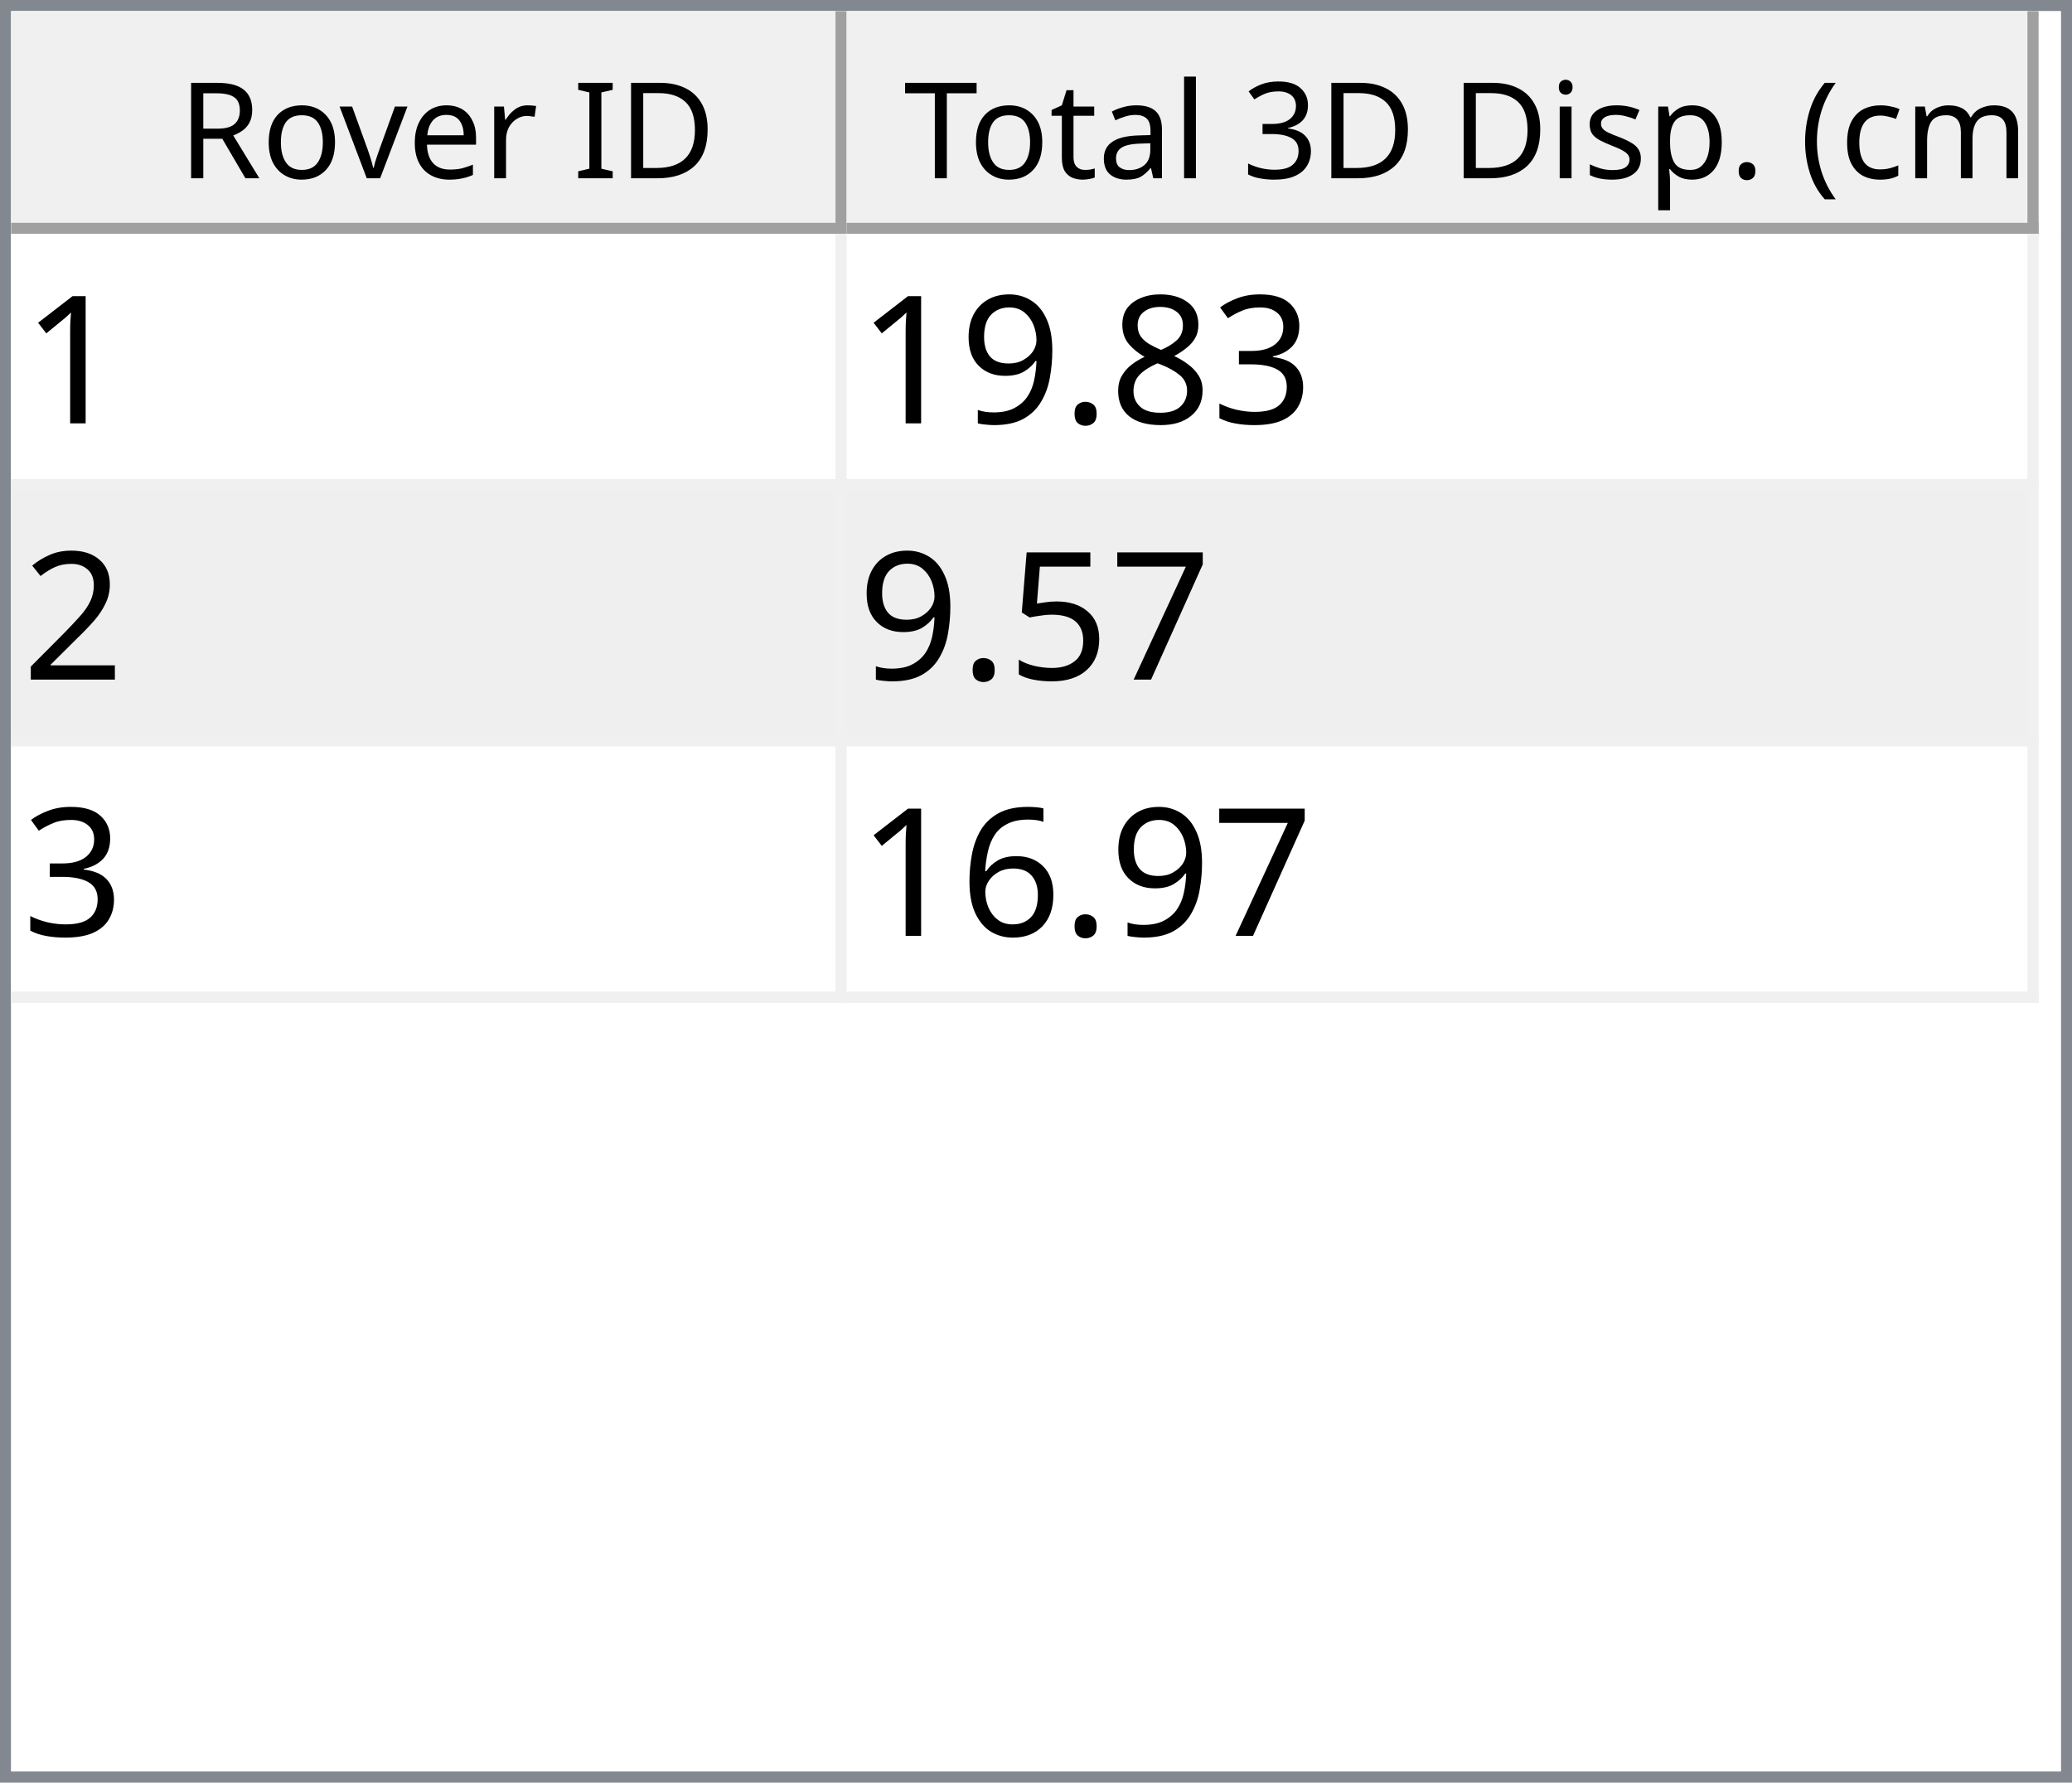
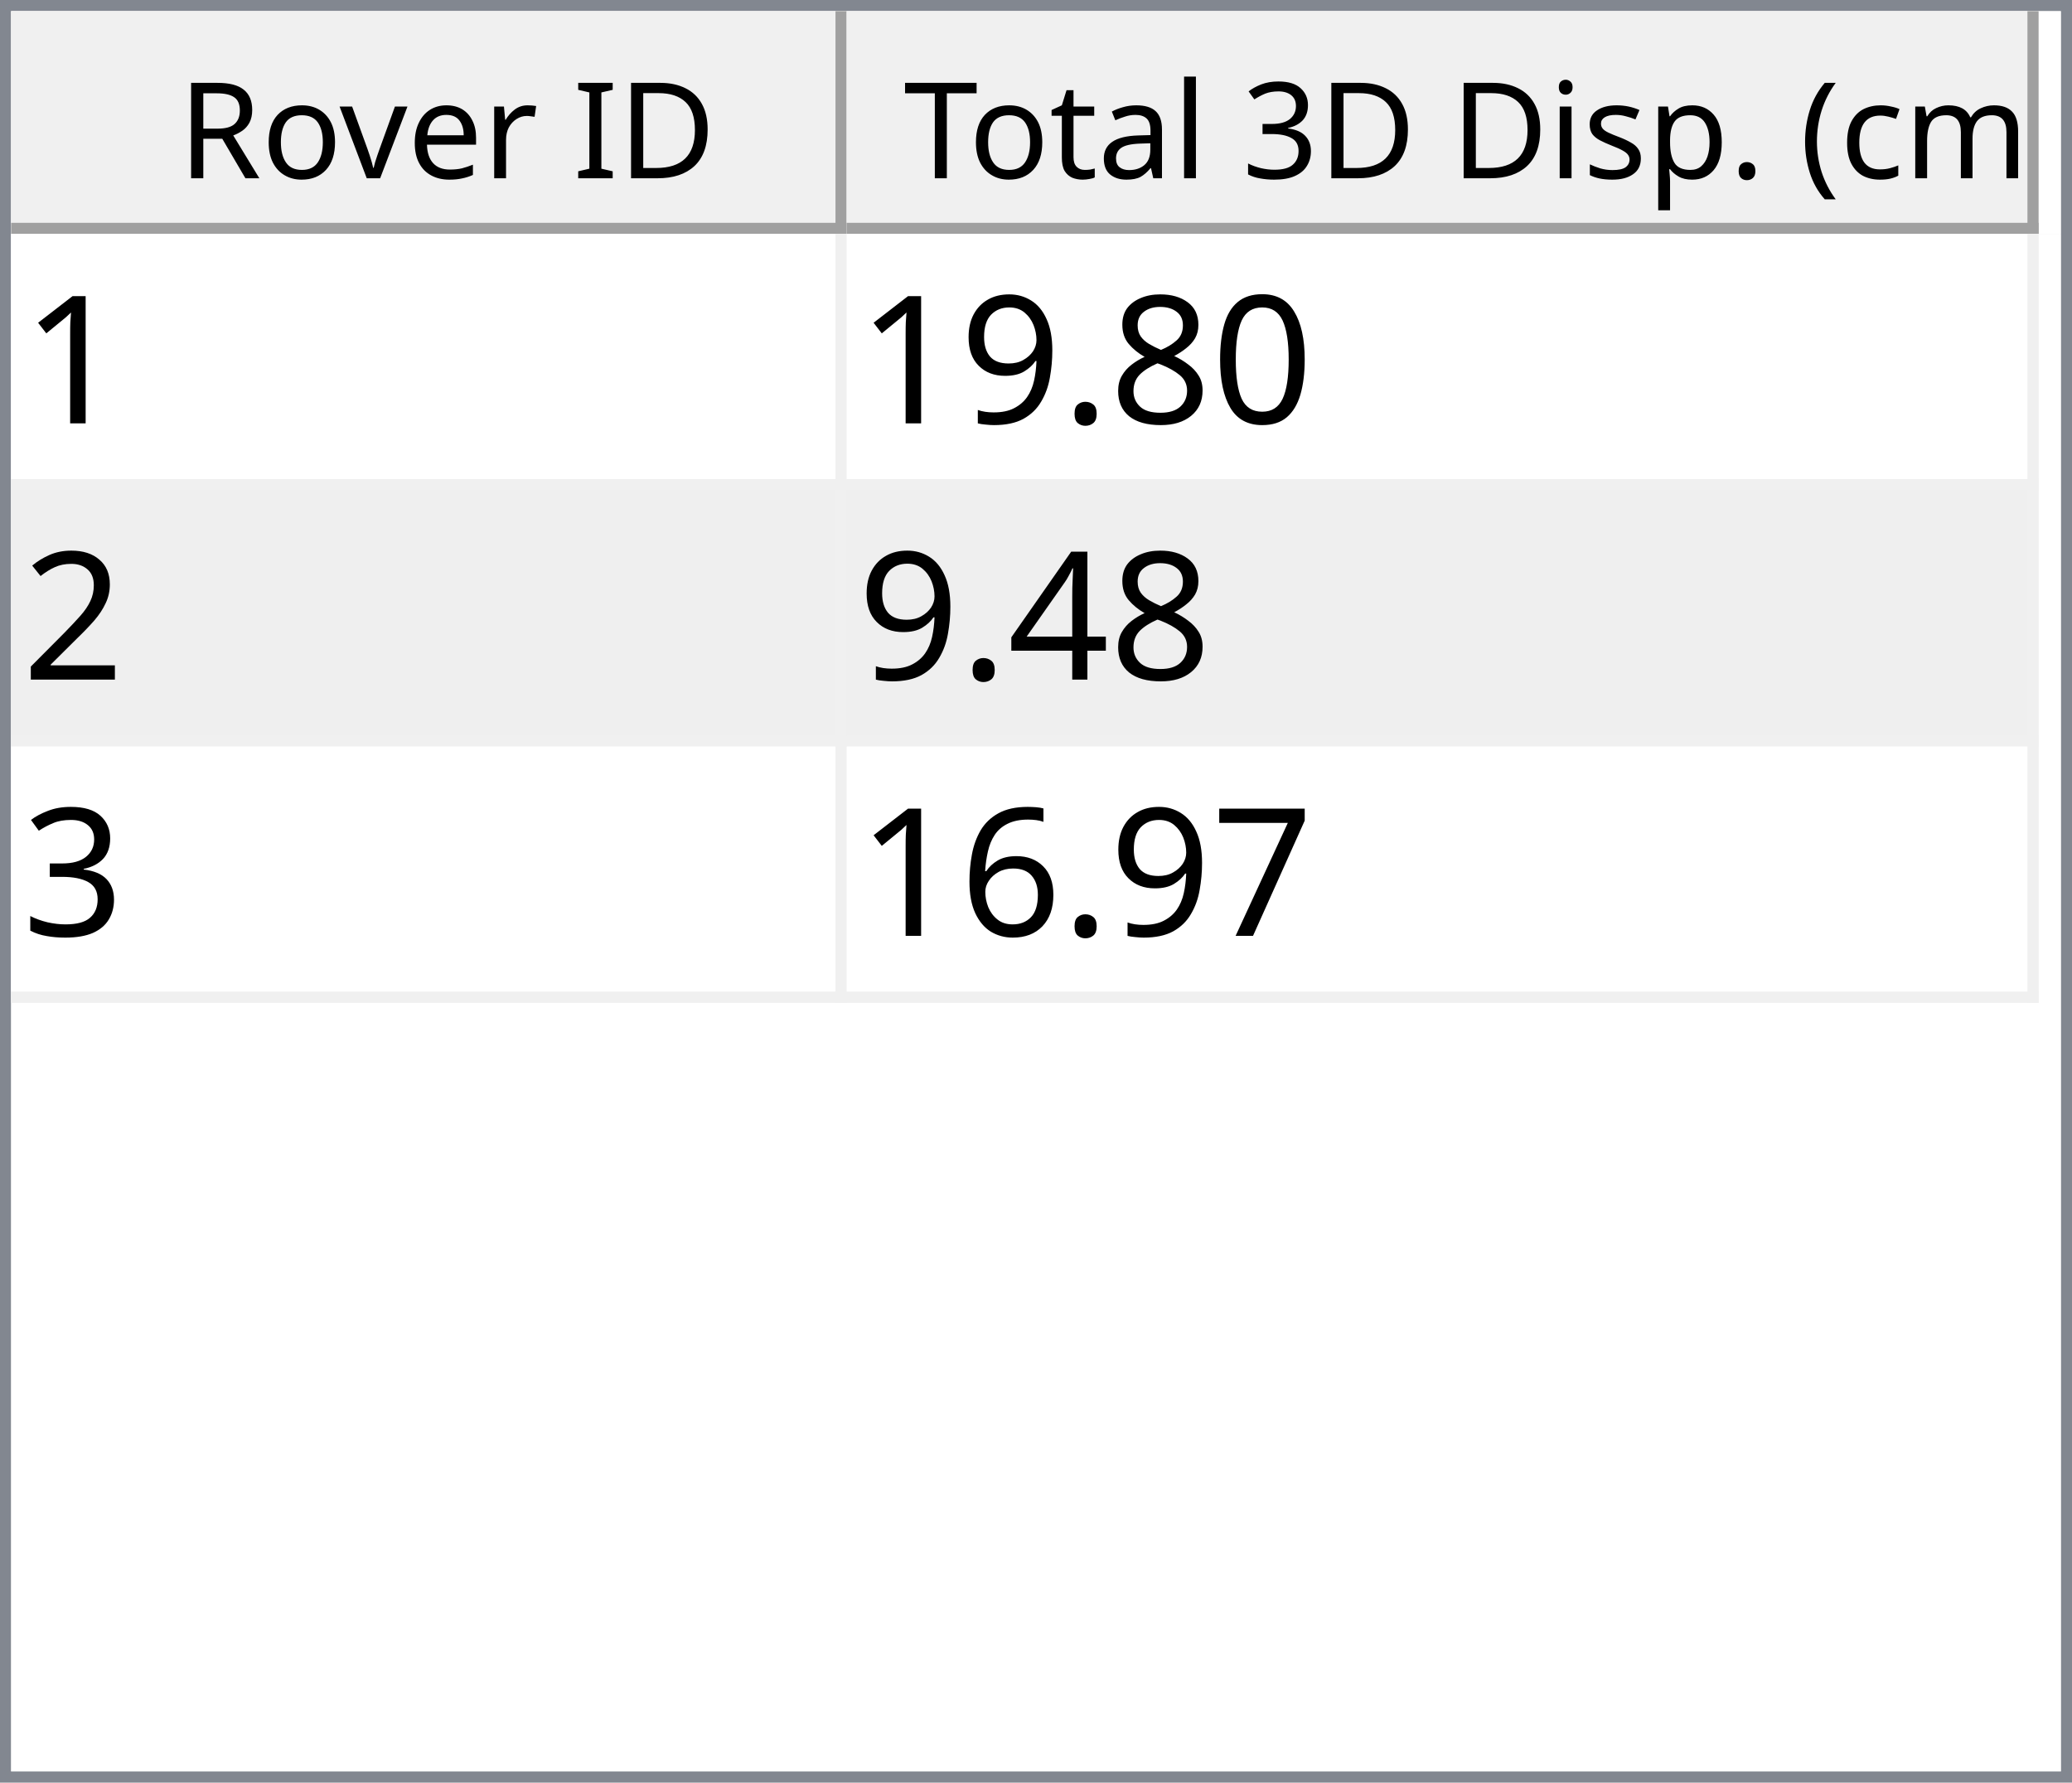
<svg xmlns="http://www.w3.org/2000/svg" style="fill-opacity:1; color-rendering:auto; color-interpolation:auto; text-rendering:auto; stroke:black; stroke-linecap:square; stroke-miterlimit:10; shape-rendering:auto; stroke-opacity:1; fill:black; stroke-dasharray:none; font-weight:normal; stroke-width:1; font-family:'Dialog'; font-style:normal; stroke-linejoin:miter; font-size:12px; stroke-dashoffset:0; image-rendering:auto;" width="186" height="160">
  <defs id="genericDefs" />
  <g>
    <defs id="defs1">
      <clipPath clipPathUnits="userSpaceOnUse" id="clipPath1">
        <path d="M0 0 L186 0 L186 160 L0 160 L0 0 Z" />
      </clipPath>
      <clipPath clipPathUnits="userSpaceOnUse" id="clipPath2">
        <path d="M0 0 L0 160 L186 160 L186 0 Z" />
      </clipPath>
      <clipPath clipPathUnits="userSpaceOnUse" id="clipPath3">
        <path d="M0 0 L0 20 L184 20 L184 0 Z" />
      </clipPath>
      <clipPath clipPathUnits="userSpaceOnUse" id="clipPath4">
        <path d="M0 0 L0 20 L75 20 L75 0 Z" />
      </clipPath>
      <clipPath clipPathUnits="userSpaceOnUse" id="clipPath5">
        <path d="M1 1 L1 19 L74 19 L74 1 Z" />
      </clipPath>
      <clipPath clipPathUnits="userSpaceOnUse" id="clipPath6">
        <path d="M0 0 L0 18 L73 18 L73 0 Z" />
      </clipPath>
      <clipPath clipPathUnits="userSpaceOnUse" id="clipPath7">
        <path d="M-0.5 -0.5 L-0.5 19.5 L74.5 19.5 L74.5 -0.5 Z" />
      </clipPath>
      <clipPath clipPathUnits="userSpaceOnUse" id="clipPath8">
        <path d="M0 0 L0 20 L107 20 L107 0 Z" />
      </clipPath>
      <clipPath clipPathUnits="userSpaceOnUse" id="clipPath9">
        <path d="M1 1 L1 19 L106 19 L106 1 Z" />
      </clipPath>
      <clipPath clipPathUnits="userSpaceOnUse" id="clipPath10">
        <path d="M0 0 L0 18 L105 18 L105 0 Z" />
      </clipPath>
      <clipPath clipPathUnits="userSpaceOnUse" id="clipPath11">
        <path d="M-0.5 -0.5 L-0.5 19.5 L106.5 19.5 L106.5 -0.5 Z" />
      </clipPath>
      <clipPath clipPathUnits="userSpaceOnUse" id="clipPath12">
        <path d="M0 0 L0 138 L184 138 L184 0 Z" />
      </clipPath>
      <clipPath clipPathUnits="userSpaceOnUse" id="clipPath13">
        <path d="M0 0 L0 69 L182 69 L182 0 Z" />
      </clipPath>
      <clipPath clipPathUnits="userSpaceOnUse" id="clipPath14">
        <path d="M-0.5 -0.5 L-0.5 68.5 L181.5 68.5 L181.5 -0.5 Z" />
      </clipPath>
      <clipPath clipPathUnits="userSpaceOnUse" id="clipPath15">
        <path d="M0 0 L0 22 L74 22 L74 0 Z" />
      </clipPath>
      <clipPath clipPathUnits="userSpaceOnUse" id="clipPath16">
        <path d="M0 0 L0 22 L106 22 L106 0 Z" />
      </clipPath>
      <font horiz-adv-x="64.551" id="font1">
        <font-face ascent="107.91" descent="25.098" units-per-em="100" style="font-style:normal; font-family:Segoe UI; font-weight:normal;" />
        <missing-glyph horiz-adv-x="64.551" d="M8.109 0 L8.109 68.266 L56.453 68.266 L56.453 0 L8.109 0 ZM15.328 7.234 L49.219 7.234 L49.219 61.031 L15.328 61.031 L15.328 7.234 Z" />
        <glyph unicode="D" horiz-adv-x="70.117" d="M9.188 0 L9.188 70.016 L28.516 70.016 Q65.531 70.016 65.531 35.891 Q65.531 19.672 55.25 9.836 Q44.969 0 27.734 0 L9.188 0 ZM17.391 62.594 L17.391 7.422 L27.828 7.422 Q41.609 7.422 49.273 14.797 Q56.938 22.172 56.938 35.688 Q56.938 62.594 28.328 62.594 L17.391 62.594 Z" />
        <glyph unicode="I" horiz-adv-x="26.611" d="M17.391 0 L9.188 0 L9.188 70.016 L17.391 70.016 L17.391 0 Z" />
        <glyph unicode=" " horiz-adv-x="27.393" d="" />
        <glyph unicode="r" horiz-adv-x="34.766" d="M34.188 41.891 Q32.078 43.5 28.125 43.5 Q23 43.5 19.555 38.672 Q16.109 33.844 16.109 25.484 L16.109 0 L8.109 0 L8.109 50 L16.109 50 L16.109 39.703 L16.312 39.703 Q18.016 44.969 21.531 47.922 Q25.047 50.875 29.391 50.875 Q32.516 50.875 34.188 50.203 L34.188 41.891 Z" />
        <glyph unicode="e" horiz-adv-x="52.295" d="M48.297 23 L12.984 23 Q13.188 14.656 17.484 10.109 Q21.781 5.562 29.297 5.562 Q37.75 5.562 44.828 11.141 L44.828 3.609 Q38.234 -1.172 27.391 -1.172 Q16.797 -1.172 10.742 5.641 Q4.688 12.453 4.688 24.812 Q4.688 36.469 11.305 43.82 Q17.922 51.172 27.734 51.172 Q37.547 51.172 42.922 44.828 Q48.297 38.484 48.297 27.203 L48.297 23 ZM40.094 29.781 Q40.047 36.719 36.75 40.578 Q33.453 44.438 27.594 44.438 Q21.922 44.438 17.969 40.383 Q14.016 36.328 13.094 29.781 L40.094 29.781 Z" />
        <glyph unicode="v" horiz-adv-x="47.9" d="M47.406 50 L27.484 0 L19.625 0 L0.688 50 L9.469 50 L22.172 13.672 Q23.578 9.672 23.922 6.688 L24.125 6.688 Q24.609 10.453 25.688 13.484 L38.969 50 L47.406 50 Z" />
        <glyph unicode="o" horiz-adv-x="58.594" d="M29 -1.172 Q17.922 -1.172 11.305 5.836 Q4.688 12.844 4.688 24.422 Q4.688 37.016 11.57 44.094 Q18.453 51.172 30.172 51.172 Q41.359 51.172 47.633 44.289 Q53.906 37.406 53.906 25.203 Q53.906 13.234 47.141 6.031 Q40.375 -1.172 29 -1.172 ZM29.594 44.438 Q21.875 44.438 17.383 39.188 Q12.891 33.938 12.891 24.703 Q12.891 15.828 17.43 10.695 Q21.969 5.562 29.594 5.562 Q37.359 5.562 41.531 10.594 Q45.703 15.625 45.703 24.906 Q45.703 34.281 41.531 39.359 Q37.359 44.438 29.594 44.438 Z" />
        <glyph unicode="R" horiz-adv-x="59.814" d="M59.375 0 L49.609 0 L37.891 19.625 Q36.281 22.359 34.766 24.289 Q33.25 26.219 31.664 27.438 Q30.078 28.656 28.25 29.219 Q26.422 29.781 24.125 29.781 L17.391 29.781 L17.391 0 L9.188 0 L9.188 70.016 L30.078 70.016 Q34.672 70.016 38.555 68.867 Q42.438 67.719 45.289 65.375 Q48.141 63.031 49.758 59.547 Q51.375 56.062 51.375 51.375 Q51.375 47.703 50.273 44.656 Q49.172 41.609 47.148 39.211 Q45.125 36.812 42.266 35.133 Q39.406 33.453 35.844 32.516 L35.844 32.328 Q37.594 31.547 38.891 30.547 Q40.188 29.547 41.359 28.18 Q42.531 26.812 43.68 25.078 Q44.828 23.344 46.234 21.047 L59.375 0 ZM17.391 62.594 L17.391 37.203 L28.516 37.203 Q31.594 37.203 34.203 38.133 Q36.812 39.062 38.719 40.797 Q40.625 42.531 41.703 45.047 Q42.781 47.562 42.781 50.688 Q42.781 56.297 39.141 59.445 Q35.5 62.594 28.609 62.594 L17.391 62.594 Z" />
        <glyph unicode=")" horiz-adv-x="30.176" d="M8.297 -15.922 L1.172 -15.922 Q16.406 2.344 16.406 26.812 Q16.406 51.469 1.078 70.016 L8.297 70.016 Q23.531 52.156 23.531 26.703 Q23.531 1.375 8.297 -15.922 Z" />
        <glyph unicode="m" horiz-adv-x="86.133" d="M79.109 0 L71.094 0 L71.094 28.719 Q71.094 37.016 68.531 40.727 Q65.969 44.438 59.906 44.438 Q54.781 44.438 51.195 39.75 Q47.609 35.062 47.609 28.516 L47.609 0 L39.594 0 L39.594 29.688 Q39.594 44.438 28.219 44.438 Q22.953 44.438 19.531 40.016 Q16.109 35.594 16.109 28.516 L16.109 0 L8.109 0 L8.109 50 L16.109 50 L16.109 42.094 L16.312 42.094 Q21.625 51.172 31.844 51.172 Q36.969 51.172 40.773 48.312 Q44.578 45.453 46 40.828 Q51.562 51.172 62.594 51.172 Q79.109 51.172 79.109 30.812 L79.109 0 Z" />
        <glyph unicode="c" horiz-adv-x="46.191" d="M42.188 2.297 Q36.422 -1.172 28.516 -1.172 Q17.828 -1.172 11.258 5.789 Q4.688 12.75 4.688 23.828 Q4.688 36.188 11.766 43.68 Q18.844 51.172 30.672 51.172 Q37.25 51.172 42.281 48.734 L42.281 40.531 Q36.719 44.438 30.375 44.438 Q22.703 44.438 17.797 38.945 Q12.891 33.453 12.891 24.516 Q12.891 15.719 17.508 10.641 Q22.125 5.562 29.891 5.562 Q36.422 5.562 42.188 9.906 L42.188 2.297 Z" />
        <glyph unicode="(" horiz-adv-x="30.176" d="M29.109 -15.922 L21.969 -15.922 Q6.844 1.375 6.844 26.703 Q6.844 52.156 21.969 70.016 L29.203 70.016 Q13.875 51.469 13.875 26.812 Q13.875 2.344 29.109 -15.922 Z" />
        <glyph unicode="." horiz-adv-x="21.68" d="M10.891 -1.078 Q8.641 -1.078 7.055 0.539 Q5.469 2.156 5.469 4.391 Q5.469 6.641 7.055 8.273 Q8.641 9.906 10.891 9.906 Q13.188 9.906 14.797 8.273 Q16.406 6.641 16.406 4.391 Q16.406 2.156 14.797 0.539 Q13.188 -1.078 10.891 -1.078 Z" />
        <glyph unicode="p" horiz-adv-x="58.789" d="M16.312 7.234 L16.109 7.234 L16.109 -23 L8.109 -23 L8.109 50 L16.109 50 L16.109 41.219 L16.312 41.219 Q22.219 51.172 33.594 51.172 Q43.266 51.172 48.688 44.461 Q54.109 37.75 54.109 26.469 Q54.109 13.922 48 6.375 Q41.891 -1.172 31.297 -1.172 Q21.578 -1.172 16.312 7.234 ZM16.109 27.391 L16.109 20.406 Q16.109 14.203 20.141 9.883 Q24.172 5.562 30.375 5.562 Q37.641 5.562 41.773 11.133 Q45.906 16.703 45.906 26.609 Q45.906 34.969 42.047 39.703 Q38.188 44.438 31.594 44.438 Q24.609 44.438 20.359 39.578 Q16.109 34.719 16.109 27.391 Z" />
        <glyph unicode="s" horiz-adv-x="42.432" d="M5.078 1.812 L5.078 10.406 Q11.625 5.562 19.484 5.562 Q30.031 5.562 30.031 12.594 Q30.031 14.594 29.125 15.992 Q28.219 17.391 26.68 18.461 Q25.141 19.531 23.07 20.383 Q21 21.234 18.609 22.172 Q15.281 23.484 12.766 24.828 Q10.25 26.172 8.57 27.859 Q6.891 29.547 6.031 31.695 Q5.172 33.844 5.172 36.719 Q5.172 40.234 6.789 42.945 Q8.406 45.656 11.086 47.484 Q13.766 49.312 17.211 50.242 Q20.656 51.172 24.312 51.172 Q30.812 51.172 35.938 48.922 L35.938 40.828 Q30.422 44.438 23.25 44.438 Q21 44.438 19.195 43.922 Q17.391 43.406 16.094 42.477 Q14.797 41.547 14.086 40.258 Q13.375 38.969 13.375 37.406 Q13.375 35.453 14.086 34.133 Q14.797 32.812 16.164 31.789 Q17.531 30.766 19.484 29.938 Q21.438 29.109 23.922 28.125 Q27.25 26.859 29.883 25.516 Q32.516 24.172 34.375 22.484 Q36.234 20.797 37.234 18.602 Q38.234 16.406 38.234 13.375 Q38.234 9.672 36.602 6.938 Q34.969 4.203 32.234 2.398 Q29.5 0.594 25.93 -0.289 Q22.359 -1.172 18.453 -1.172 Q10.75 -1.172 5.078 1.812 Z" />
        <glyph unicode="i" horiz-adv-x="24.219" d="M12.203 62.703 Q10.062 62.703 8.547 64.164 Q7.031 65.625 7.031 67.875 Q7.031 70.125 8.547 71.609 Q10.062 73.094 12.203 73.094 Q14.406 73.094 15.945 71.609 Q17.484 70.125 17.484 67.875 Q17.484 65.719 15.945 64.211 Q14.406 62.703 12.203 62.703 ZM16.109 0 L8.109 0 L8.109 50 L16.109 50 L16.109 0 Z" />
        <glyph unicode="3" horiz-adv-x="53.906" d="M46.531 19.828 Q46.531 15.094 44.75 11.211 Q42.969 7.328 39.719 4.57 Q36.469 1.812 31.93 0.297 Q27.391 -1.219 21.922 -1.219 Q11.922 -1.219 6 2.594 L6 11.188 Q13.094 5.609 22.219 5.609 Q25.875 5.609 28.828 6.539 Q31.781 7.469 33.906 9.227 Q36.031 10.984 37.18 13.477 Q38.328 15.969 38.328 19.094 Q38.328 32.812 18.797 32.812 L12.984 32.812 L12.984 39.594 L18.5 39.594 Q35.797 39.594 35.797 52.484 Q35.797 64.406 22.609 64.406 Q15.188 64.406 8.688 59.422 L8.688 67.188 Q15.375 71.188 24.609 71.188 Q29 71.188 32.57 69.969 Q36.141 68.75 38.68 66.555 Q41.219 64.359 42.609 61.281 Q44 58.203 44 54.5 Q44 40.672 30.031 36.719 L30.031 36.531 Q33.594 36.141 36.625 34.797 Q39.656 33.453 41.852 31.305 Q44.047 29.156 45.289 26.25 Q46.531 23.344 46.531 19.828 Z" />
        <glyph unicode="l" horiz-adv-x="24.219" d="M16.109 0 L8.109 0 L8.109 74.031 L16.109 74.031 L16.109 0 Z" />
        <glyph unicode="a" horiz-adv-x="50.879" d="M43.891 0 L35.891 0 L35.891 7.812 L35.688 7.812 Q30.469 -1.172 20.312 -1.172 Q12.844 -1.172 8.617 2.781 Q4.391 6.734 4.391 13.281 Q4.391 27.297 20.906 29.594 L35.891 31.688 Q35.891 44.438 25.594 44.438 Q16.547 44.438 9.281 38.281 L9.281 46.484 Q16.656 51.172 26.266 51.172 Q43.891 51.172 43.891 32.516 L43.891 0 ZM35.891 25.297 L23.828 23.641 Q18.266 22.859 15.43 20.875 Q12.594 18.891 12.594 13.875 Q12.594 10.203 15.211 7.883 Q17.828 5.562 22.172 5.562 Q28.125 5.562 32.008 9.742 Q35.891 13.922 35.891 20.312 L35.891 25.297 Z" />
        <glyph unicode="t" horiz-adv-x="33.887" d="M31.297 0.484 Q28.469 -1.078 23.828 -1.078 Q10.688 -1.078 10.688 13.578 L10.688 43.172 L2.094 43.172 L2.094 50 L10.688 50 L10.688 62.203 L18.703 64.797 L18.703 50 L31.297 50 L31.297 43.172 L18.703 43.172 L18.703 14.984 Q18.703 9.969 20.414 7.82 Q22.125 5.672 26.078 5.672 Q29.109 5.672 31.297 7.328 L31.297 0.484 Z" />
        <glyph unicode="T" horiz-adv-x="52.393" d="M50.594 62.594 L30.375 62.594 L30.375 0 L22.172 0 L22.172 62.594 L2 62.594 L2 70.016 L50.594 70.016 L50.594 62.594 Z" />
      </font>
      <font horiz-adv-x="75.0" id="font2">
        <font-face ascent="100.537" descent="21.973" units-per-em="100" style="font-style:normal; font-family:sans-serif; font-weight:normal;" />
        <missing-glyph horiz-adv-x="75.0" d="M12.5 0 L12.5 62.5 L62.5 62.5 L62.5 0 L12.5 0 ZM14.062 1.562 L60.938 1.562 L60.938 60.938 L14.062 60.938 L14.062 1.562 Z" />
        <glyph unicode="1" horiz-adv-x="55.615" d="M37.25 0 L28.469 0 L28.469 56 Q25.297 52.984 20.141 49.953 Q14.984 46.922 10.891 45.406 L10.891 53.906 Q18.266 57.375 23.781 62.305 Q29.297 67.234 31.594 71.875 L37.25 71.875 L37.25 0 Z" />
-         <glyph unicode="3" horiz-adv-x="55.615" d="M4.203 18.891 L12.984 20.062 Q14.5 12.594 18.141 9.297 Q21.781 6 27 6 Q33.203 6 37.477 10.297 Q41.75 14.594 41.75 20.953 Q41.75 27 37.797 30.93 Q33.844 34.859 27.734 34.859 Q25.25 34.859 21.531 33.891 L22.516 41.609 Q23.391 41.5 23.922 41.5 Q29.547 41.5 34.039 44.43 Q38.531 47.359 38.531 53.469 Q38.531 58.297 35.258 61.477 Q31.984 64.656 26.812 64.656 Q21.688 64.656 18.266 61.43 Q14.844 58.203 13.875 51.766 L5.078 53.328 Q6.688 62.156 12.398 67.016 Q18.109 71.875 26.609 71.875 Q32.469 71.875 37.398 69.359 Q42.328 66.844 44.945 62.5 Q47.562 58.156 47.562 53.266 Q47.562 48.641 45.07 44.828 Q42.578 41.016 37.703 38.766 Q44.047 37.312 47.562 32.695 Q51.078 28.078 51.078 21.141 Q51.078 11.766 44.242 5.25 Q37.406 -1.266 26.953 -1.266 Q17.531 -1.266 11.305 4.352 Q5.078 9.969 4.203 18.891 Z" />
+         <glyph unicode="0" horiz-adv-x="55.615" d="M4.156 35.297 Q4.156 48 6.766 55.742 Q9.375 63.484 14.523 67.68 Q19.672 71.875 27.484 71.875 Q33.25 71.875 37.594 69.555 Q41.938 67.234 44.773 62.867 Q47.609 58.5 49.219 52.227 Q50.828 45.953 50.828 35.297 Q50.828 22.703 48.242 14.969 Q45.656 7.234 40.508 3.008 Q35.359 -1.219 27.484 -1.219 Q17.141 -1.219 11.234 6.203 Q4.156 15.141 4.156 35.297 ZM13.188 35.297 Q13.188 17.672 17.312 11.836 Q21.438 6 27.484 6 Q33.547 6 37.672 11.859 Q41.797 17.719 41.797 35.297 Q41.797 52.984 37.672 58.789 Q33.547 64.594 27.391 64.594 Q21.344 64.594 17.719 59.469 Q13.188 52.938 13.188 35.297 Z" />
        <glyph unicode="8" horiz-adv-x="55.615" d="M17.672 38.812 Q12.203 40.828 9.57 44.539 Q6.938 48.25 6.938 53.422 Q6.938 61.234 12.555 66.555 Q18.172 71.875 27.484 71.875 Q36.859 71.875 42.578 66.43 Q48.297 60.984 48.297 53.172 Q48.297 48.188 45.68 44.508 Q43.062 40.828 37.75 38.812 Q44.344 36.672 47.781 31.883 Q51.219 27.094 51.219 20.453 Q51.219 11.281 44.727 5.031 Q38.234 -1.219 27.641 -1.219 Q17.047 -1.219 10.547 5.055 Q4.047 11.328 4.047 20.703 Q4.047 27.688 7.594 32.398 Q11.141 37.109 17.672 38.812 ZM15.922 53.719 Q15.922 48.641 19.195 45.414 Q22.469 42.188 27.688 42.188 Q32.766 42.188 36.016 45.383 Q39.266 48.578 39.266 53.219 Q39.266 58.062 35.914 61.359 Q32.562 64.656 27.594 64.656 Q22.562 64.656 19.242 61.43 Q15.922 58.203 15.922 53.719 ZM13.094 20.656 Q13.094 16.891 14.875 13.375 Q16.656 9.859 20.172 7.93 Q23.688 6 27.734 6 Q34.031 6 38.133 10.055 Q42.234 14.109 42.234 20.359 Q42.234 26.703 38.016 30.859 Q33.797 35.016 27.438 35.016 Q21.234 35.016 17.164 30.914 Q13.094 26.812 13.094 20.656 Z" />
        <glyph unicode="." horiz-adv-x="27.783" d="M9.078 0 L9.078 10.016 L19.094 10.016 L19.094 0 L9.078 0 Z" />
        <glyph unicode="9" horiz-adv-x="55.615" d="M5.469 16.547 L13.922 17.328 Q14.984 11.375 18.016 8.688 Q21.047 6 25.781 6 Q29.828 6 32.883 7.859 Q35.938 9.719 37.891 12.82 Q39.844 15.922 41.164 21.195 Q42.484 26.469 42.484 31.938 Q42.484 32.516 42.438 33.688 Q39.797 29.5 35.234 26.883 Q30.672 24.266 25.344 24.266 Q16.453 24.266 10.305 30.711 Q4.156 37.156 4.156 47.703 Q4.156 58.594 10.578 65.234 Q17 71.875 26.656 71.875 Q33.641 71.875 39.43 68.117 Q45.219 64.359 48.219 57.398 Q51.219 50.438 51.219 37.25 Q51.219 23.531 48.242 15.406 Q45.266 7.281 39.383 3.031 Q33.5 -1.219 25.594 -1.219 Q17.188 -1.219 11.867 3.445 Q6.547 8.109 5.469 16.547 ZM41.453 48.141 Q41.453 55.719 37.43 60.156 Q33.406 64.594 27.734 64.594 Q21.875 64.594 17.531 59.812 Q13.188 55.031 13.188 47.406 Q13.188 40.578 17.312 36.305 Q21.438 32.031 27.484 32.031 Q33.594 32.031 37.523 36.305 Q41.453 40.578 41.453 48.141 Z" />
        <glyph unicode="2" horiz-adv-x="55.615" d="M50.344 8.453 L50.344 0 L3.031 0 Q2.938 3.172 4.047 6.109 Q5.859 10.938 9.836 15.625 Q13.812 20.312 21.344 26.469 Q33.016 36.031 37.117 41.625 Q41.219 47.219 41.219 52.203 Q41.219 57.422 37.477 61.008 Q33.734 64.594 27.734 64.594 Q21.391 64.594 17.578 60.789 Q13.766 56.984 13.719 50.25 L4.688 51.172 Q5.609 61.281 11.664 66.578 Q17.719 71.875 27.938 71.875 Q38.234 71.875 44.242 66.164 Q50.25 60.453 50.25 52 Q50.25 47.703 48.492 43.555 Q46.734 39.406 42.656 34.812 Q38.578 30.219 29.109 22.219 Q21.188 15.578 18.945 13.211 Q16.703 10.844 15.234 8.453 L50.344 8.453 Z" />
+         <glyph unicode="4" horiz-adv-x="55.615" d="M32.328 0 L32.328 17.141 L1.266 17.141 L1.266 25.203 L33.938 71.578 L41.109 71.578 L41.109 25.203 L50.781 25.203 L50.781 17.141 L41.109 17.141 L41.109 0 L32.328 0 ZM32.328 25.203 L32.328 57.469 L9.906 25.203 L32.328 25.203 Z" />
+         <glyph unicode="3" horiz-adv-x="55.615" d="M4.203 18.891 L12.984 20.062 Q14.5 12.594 18.141 9.297 Q21.781 6 27 6 Q33.203 6 37.477 10.297 Q41.75 14.594 41.75 20.953 Q41.75 27 37.797 30.93 Q33.844 34.859 27.734 34.859 Q25.25 34.859 21.531 33.891 L22.516 41.609 Q23.391 41.5 23.922 41.5 Q29.547 41.5 34.039 44.43 Q38.531 47.359 38.531 53.469 Q38.531 58.297 35.258 61.477 Q31.984 64.656 26.812 64.656 Q21.688 64.656 18.266 61.43 Q14.844 58.203 13.875 51.766 L5.078 53.328 Q6.688 62.156 12.398 67.016 Q18.109 71.875 26.609 71.875 Q32.469 71.875 37.398 69.359 Q42.328 66.844 44.945 62.5 Q47.562 58.156 47.562 53.266 Q47.562 48.641 45.07 44.828 Q42.578 41.016 37.703 38.766 Q44.047 37.312 47.562 32.695 Q51.078 28.078 51.078 21.141 Q51.078 11.766 44.242 5.25 Q37.406 -1.266 26.953 -1.266 Q17.531 -1.266 11.305 4.352 Q5.078 9.969 4.203 18.891 Z" />
        <glyph unicode="7" horiz-adv-x="55.615" d="M4.734 62.203 L4.734 70.656 L51.078 70.656 L51.078 63.812 Q44.234 56.547 37.523 44.484 Q30.812 32.422 27.156 19.672 Q24.516 10.688 23.781 0 L14.75 0 Q14.891 8.453 18.062 20.414 Q21.234 32.375 27.172 43.484 Q33.109 54.594 39.797 62.203 L4.734 62.203 Z" />
-         <glyph unicode="5" horiz-adv-x="55.615" d="M4.156 18.75 L13.375 19.531 Q14.406 12.797 18.141 9.398 Q21.875 6 27.156 6 Q33.5 6 37.891 10.789 Q42.281 15.578 42.281 23.484 Q42.281 31 38.062 35.352 Q33.844 39.703 27 39.703 Q22.75 39.703 19.336 37.773 Q15.922 35.844 13.969 32.766 L5.719 33.844 L12.641 70.609 L48.25 70.609 L48.25 62.203 L19.672 62.203 L15.828 42.969 Q22.266 47.469 29.344 47.469 Q38.719 47.469 45.164 40.969 Q51.609 34.469 51.609 24.266 Q51.609 14.547 45.953 7.469 Q39.062 -1.219 27.156 -1.219 Q17.391 -1.219 11.211 4.25 Q5.031 9.719 4.156 18.75 Z" />
        <glyph unicode="6" horiz-adv-x="55.615" d="M49.75 54.047 L41.016 53.375 Q39.844 58.547 37.703 60.891 Q34.125 64.656 28.906 64.656 Q24.703 64.656 21.531 62.312 Q17.391 59.281 14.992 53.469 Q12.594 47.656 12.5 36.922 Q15.672 41.75 20.266 44.094 Q24.859 46.438 29.891 46.438 Q38.672 46.438 44.852 39.969 Q51.031 33.5 51.031 23.25 Q51.031 16.5 48.125 10.719 Q45.219 4.938 40.141 1.859 Q35.062 -1.219 28.609 -1.219 Q17.625 -1.219 10.695 6.859 Q3.766 14.938 3.766 33.5 Q3.766 54.25 11.422 63.672 Q18.109 71.875 29.438 71.875 Q37.891 71.875 43.289 67.141 Q48.688 62.406 49.75 54.047 ZM13.875 23.188 Q13.875 18.656 15.797 14.508 Q17.719 10.359 21.188 8.18 Q24.656 6 28.469 6 Q34.031 6 38.039 10.492 Q42.047 14.984 42.047 22.703 Q42.047 30.125 38.086 34.398 Q34.125 38.672 28.125 38.672 Q22.172 38.672 18.023 34.398 Q13.875 30.125 13.875 23.188 Z" />
      </font>
    </defs>
    <g style="fill:white; stroke:white;">
      <rect x="0" y="0" width="186" style="clip-path:url(#clipPath1); stroke:none;" height="160" />
    </g>
    <g style="fill:white; text-rendering:optimizeSpeed; color-rendering:optimizeSpeed; image-rendering:optimizeSpeed; shape-rendering:crispEdges; stroke:white; color-interpolation:sRGB;">
      <rect x="0" width="186" height="160" y="0" style="stroke:none;" />
      <path style="stroke:none;" d="M0 160 L186 160 L186 0 L0 0 Z" />
    </g>
    <g style="fill:rgb(240,240,240); font-family:'Segoe UI'; stroke:rgb(240,240,240);">
      <rect x="0" y="0" width="186" style="clip-path:url(#clipPath2); stroke:none;" height="160" />
    </g>
    <g style="fill:rgb(130,135,144); font-family:'Segoe UI'; stroke:rgb(130,135,144);">
      <path d="M0 0 L186 0 L186 160 L0 160 L0 0 ZM1 1 L185 1 L185 159 L1 159 L1 1 Z" style="fill-rule:evenodd; clip-path:url(#clipPath2); stroke:none;" />
    </g>
    <g style="fill:white; font-family:'Segoe UI'; stroke:white;" transform="translate(1,1)">
      <rect x="0" y="0" width="184" style="clip-path:url(#clipPath3); stroke:none;" height="20" />
    </g>
    <g style="fill:rgb(240,240,240); font-family:'Segoe UI'; stroke:rgb(240,240,240);" transform="translate(1,1)">
      <rect x="0" y="0" width="75" style="clip-path:url(#clipPath4); stroke:none;" height="20" />
    </g>
    <g style="font-family:'Segoe UI';" transform="translate(2,2)">
      <text x="14" xml:space="preserve" y="14" style="clip-path:url(#clipPath6); stroke:none;">Rover ID</text>
    </g>
    <g style="fill:rgb(160,160,160); font-family:'Segoe UI'; stroke:rgb(160,160,160); stroke-linejoin:bevel;" transform="translate(1.5,1.5)">
      <line x1="74" x2="74" y1="0" style="fill:none; clip-path:url(#clipPath7);" y2="19" />
    </g>
    <g style="fill:rgb(160,160,160); font-family:'Segoe UI'; stroke:rgb(160,160,160); stroke-linejoin:bevel;" transform="matrix(1,0,0,1,1,1) translate(0.5,0.5)">
      <line x1="0" x2="74" y1="19" style="fill:none; clip-path:url(#clipPath7);" y2="19" />
    </g>
    <g style="fill:rgb(240,240,240); font-family:'Segoe UI'; stroke:rgb(240,240,240);" transform="translate(76,1)">
      <rect x="0" y="0" width="107" style="clip-path:url(#clipPath8); stroke:none;" height="20" />
    </g>
    <g style="font-family:'Segoe UI';" transform="translate(77,2)">
      <text x="1" xml:space="preserve" y="14" style="clip-path:url(#clipPath10); stroke:none;"> Total 3D Disp. (cm)</text>
    </g>
    <g style="fill:rgb(160,160,160); font-family:'Segoe UI'; stroke:rgb(160,160,160); stroke-linejoin:bevel;" transform="translate(76.5,1.5)">
      <line x1="106" x2="106" y1="0" style="fill:none; clip-path:url(#clipPath11);" y2="19" />
    </g>
    <g style="fill:rgb(160,160,160); font-family:'Segoe UI'; stroke:rgb(160,160,160); stroke-linejoin:bevel;" transform="matrix(1,0,0,1,76,1) translate(0.5,0.5)">
      <line x1="0" x2="106" y1="19" style="fill:none; clip-path:url(#clipPath11);" y2="19" />
    </g>
    <g style="fill:white; font-family:'Segoe UI'; stroke:white;" transform="translate(1,21)">
      <rect x="0" y="0" width="184" style="clip-path:url(#clipPath12); stroke:none;" height="138" />
    </g>
    <g style="fill:rgb(240,240,240); font-size:16px; font-family:sans-serif; stroke:rgb(240,240,240);" transform="translate(1,21)">
      <rect x="0" y="0" width="182" style="clip-path:url(#clipPath13); stroke:none;" height="69" />
      <line transform="translate(0.5,0.5)" x1="0" x2="181" y1="22" style="clip-path:url(#clipPath14); fill:none; stroke-linejoin:bevel;" y2="22" />
    </g>
    <g transform="matrix(1,0,0,1,1,21) translate(0.5,0.5)" style="fill:rgb(240,240,240); font-size:16px; font-family:sans-serif; stroke:rgb(240,240,240); stroke-linejoin:bevel;">
      <line x1="0" x2="181" y1="45" style="fill:none; clip-path:url(#clipPath14);" y2="45" />
    </g>
    <g transform="matrix(1,0,0,1,1,21) translate(0.5,0.5)" style="fill:rgb(240,240,240); font-size:16px; font-family:sans-serif; stroke:rgb(240,240,240); stroke-linejoin:bevel;">
      <line x1="0" x2="181" y1="68" style="fill:none; clip-path:url(#clipPath14);" y2="68" />
    </g>
    <g transform="matrix(1,0,0,1,1,21) translate(0.5,0.5)" style="fill:rgb(240,240,240); font-size:16px; font-family:sans-serif; stroke:rgb(240,240,240); stroke-linejoin:bevel;">
      <line x1="74" x2="74" y1="0" style="fill:none; clip-path:url(#clipPath14);" y2="68" />
    </g>
    <g transform="matrix(1,0,0,1,1,21) translate(0.5,0.5)" style="fill:rgb(240,240,240); font-size:16px; font-family:sans-serif; stroke:rgb(240,240,240); stroke-linejoin:bevel;">
      <line x1="181" x2="181" y1="0" style="fill:none; clip-path:url(#clipPath14);" y2="68" />
    </g>
    <g style="fill:white; font-size:16px; font-family:sans-serif; stroke:white;" transform="matrix(1,0,0,1,1,21)">
      <rect x="0" y="0" width="74" style="clip-path:url(#clipPath15); stroke:none;" height="22" />
      <text x="1" y="17" style="fill:black; clip-path:url(#clipPath15); stroke:none;" xml:space="preserve">1</text>
    </g>
    <g style="fill:white; font-size:16px; font-family:sans-serif; stroke:white;" transform="matrix(1,0,0,1,1,21) translate(75,0)">
      <rect x="0" y="0" width="106" style="clip-path:url(#clipPath16); stroke:none;" height="22" />
-       <text x="1" y="17" style="fill:black; clip-path:url(#clipPath16); stroke:none;" xml:space="preserve">19.83</text>
+       <text x="1" y="17" style="fill:black; clip-path:url(#clipPath16); stroke:none;" xml:space="preserve">19.80</text>
    </g>
    <g style="fill:rgb(239,239,239); font-size:16px; font-family:sans-serif; stroke:rgb(239,239,239);" transform="matrix(1,0,0,1,1,21) translate(0,23)">
      <rect x="0" y="0" width="74" style="clip-path:url(#clipPath15); stroke:none;" height="22" />
      <text x="1" y="17" style="fill:black; clip-path:url(#clipPath15); stroke:none;" xml:space="preserve">2</text>
    </g>
    <g style="fill:rgb(239,239,239); font-size:16px; font-family:sans-serif; stroke:rgb(239,239,239);" transform="matrix(1,0,0,1,1,21) translate(75,23)">
      <rect x="0" y="0" width="106" style="clip-path:url(#clipPath16); stroke:none;" height="22" />
-       <text x="1" y="17" style="fill:black; clip-path:url(#clipPath16); stroke:none;" xml:space="preserve">9.57</text>
+       <text x="1" y="17" style="fill:black; clip-path:url(#clipPath16); stroke:none;" xml:space="preserve">9.48</text>
    </g>
    <g style="fill:white; font-size:16px; font-family:sans-serif; stroke:white;" transform="matrix(1,0,0,1,1,21) translate(0,46)">
      <rect x="0" y="0" width="74" style="clip-path:url(#clipPath15); stroke:none;" height="22" />
      <text x="1" y="17" style="fill:black; clip-path:url(#clipPath15); stroke:none;" xml:space="preserve">3</text>
    </g>
    <g style="fill:white; font-size:16px; font-family:sans-serif; stroke:white;" transform="matrix(1,0,0,1,1,21) translate(75,46)">
      <rect x="0" y="0" width="106" style="clip-path:url(#clipPath16); stroke:none;" height="22" />
      <text x="1" y="17" style="fill:black; clip-path:url(#clipPath16); stroke:none;" xml:space="preserve">16.97</text>
    </g>
  </g>
</svg>
